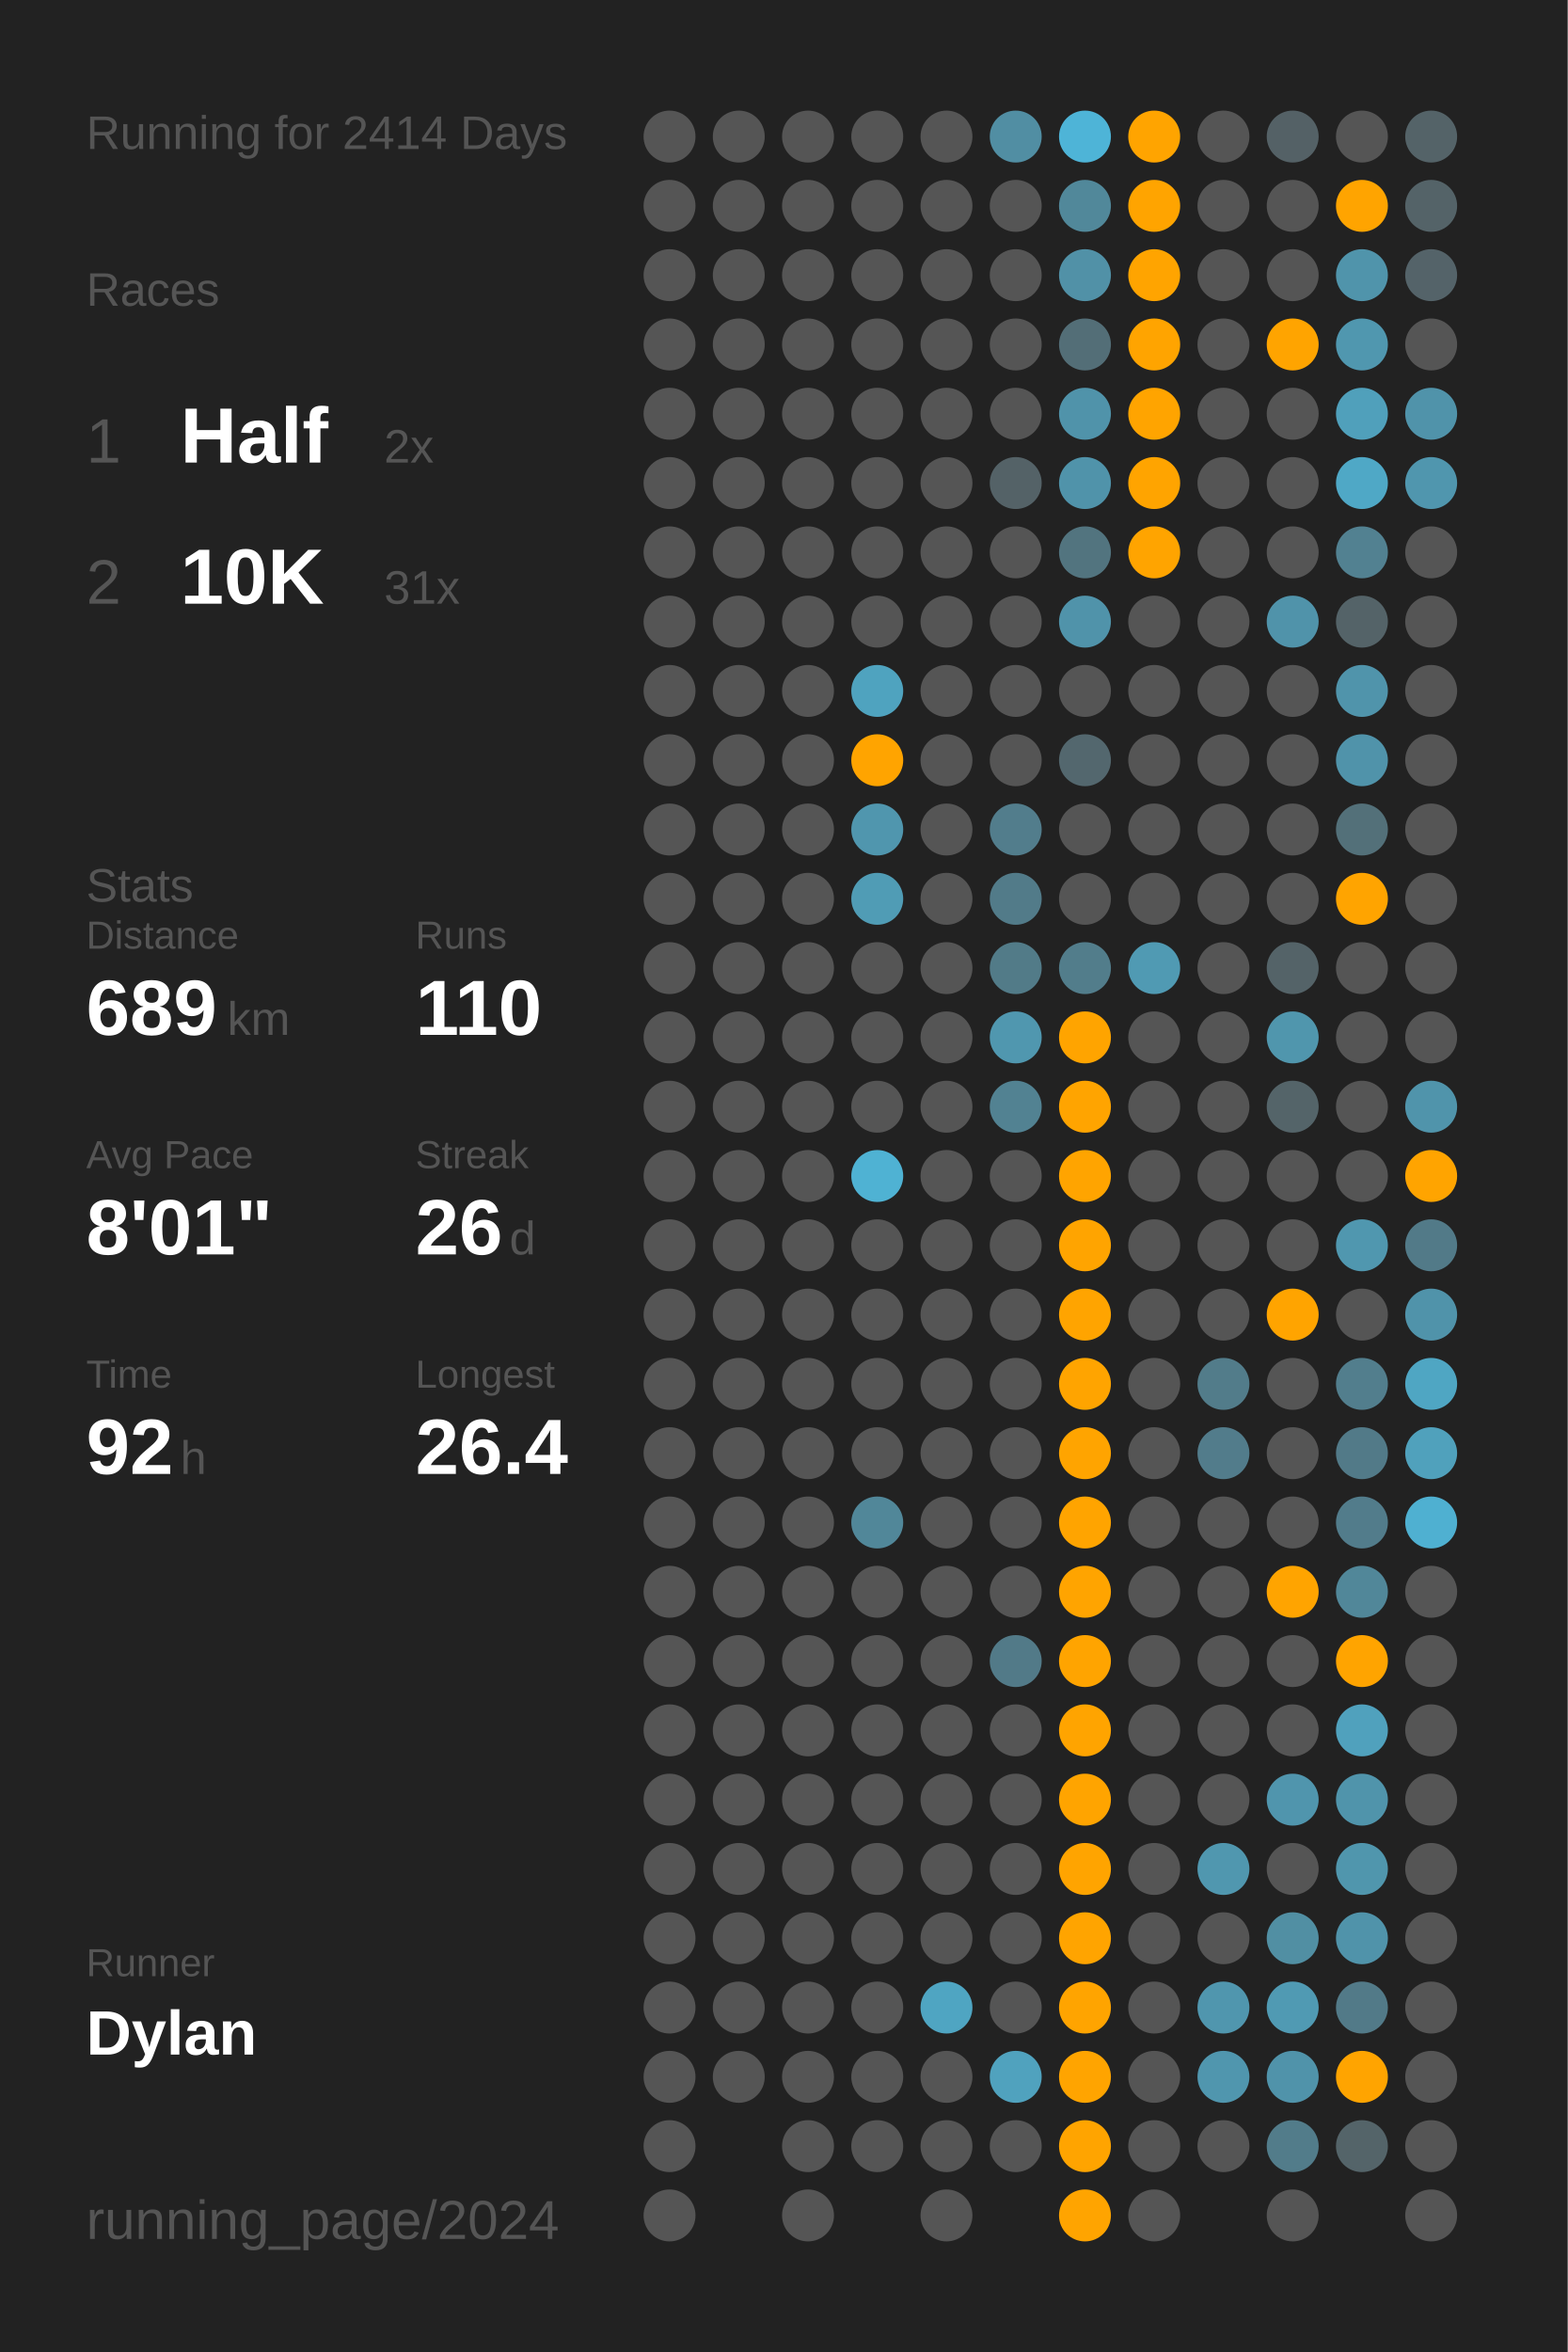
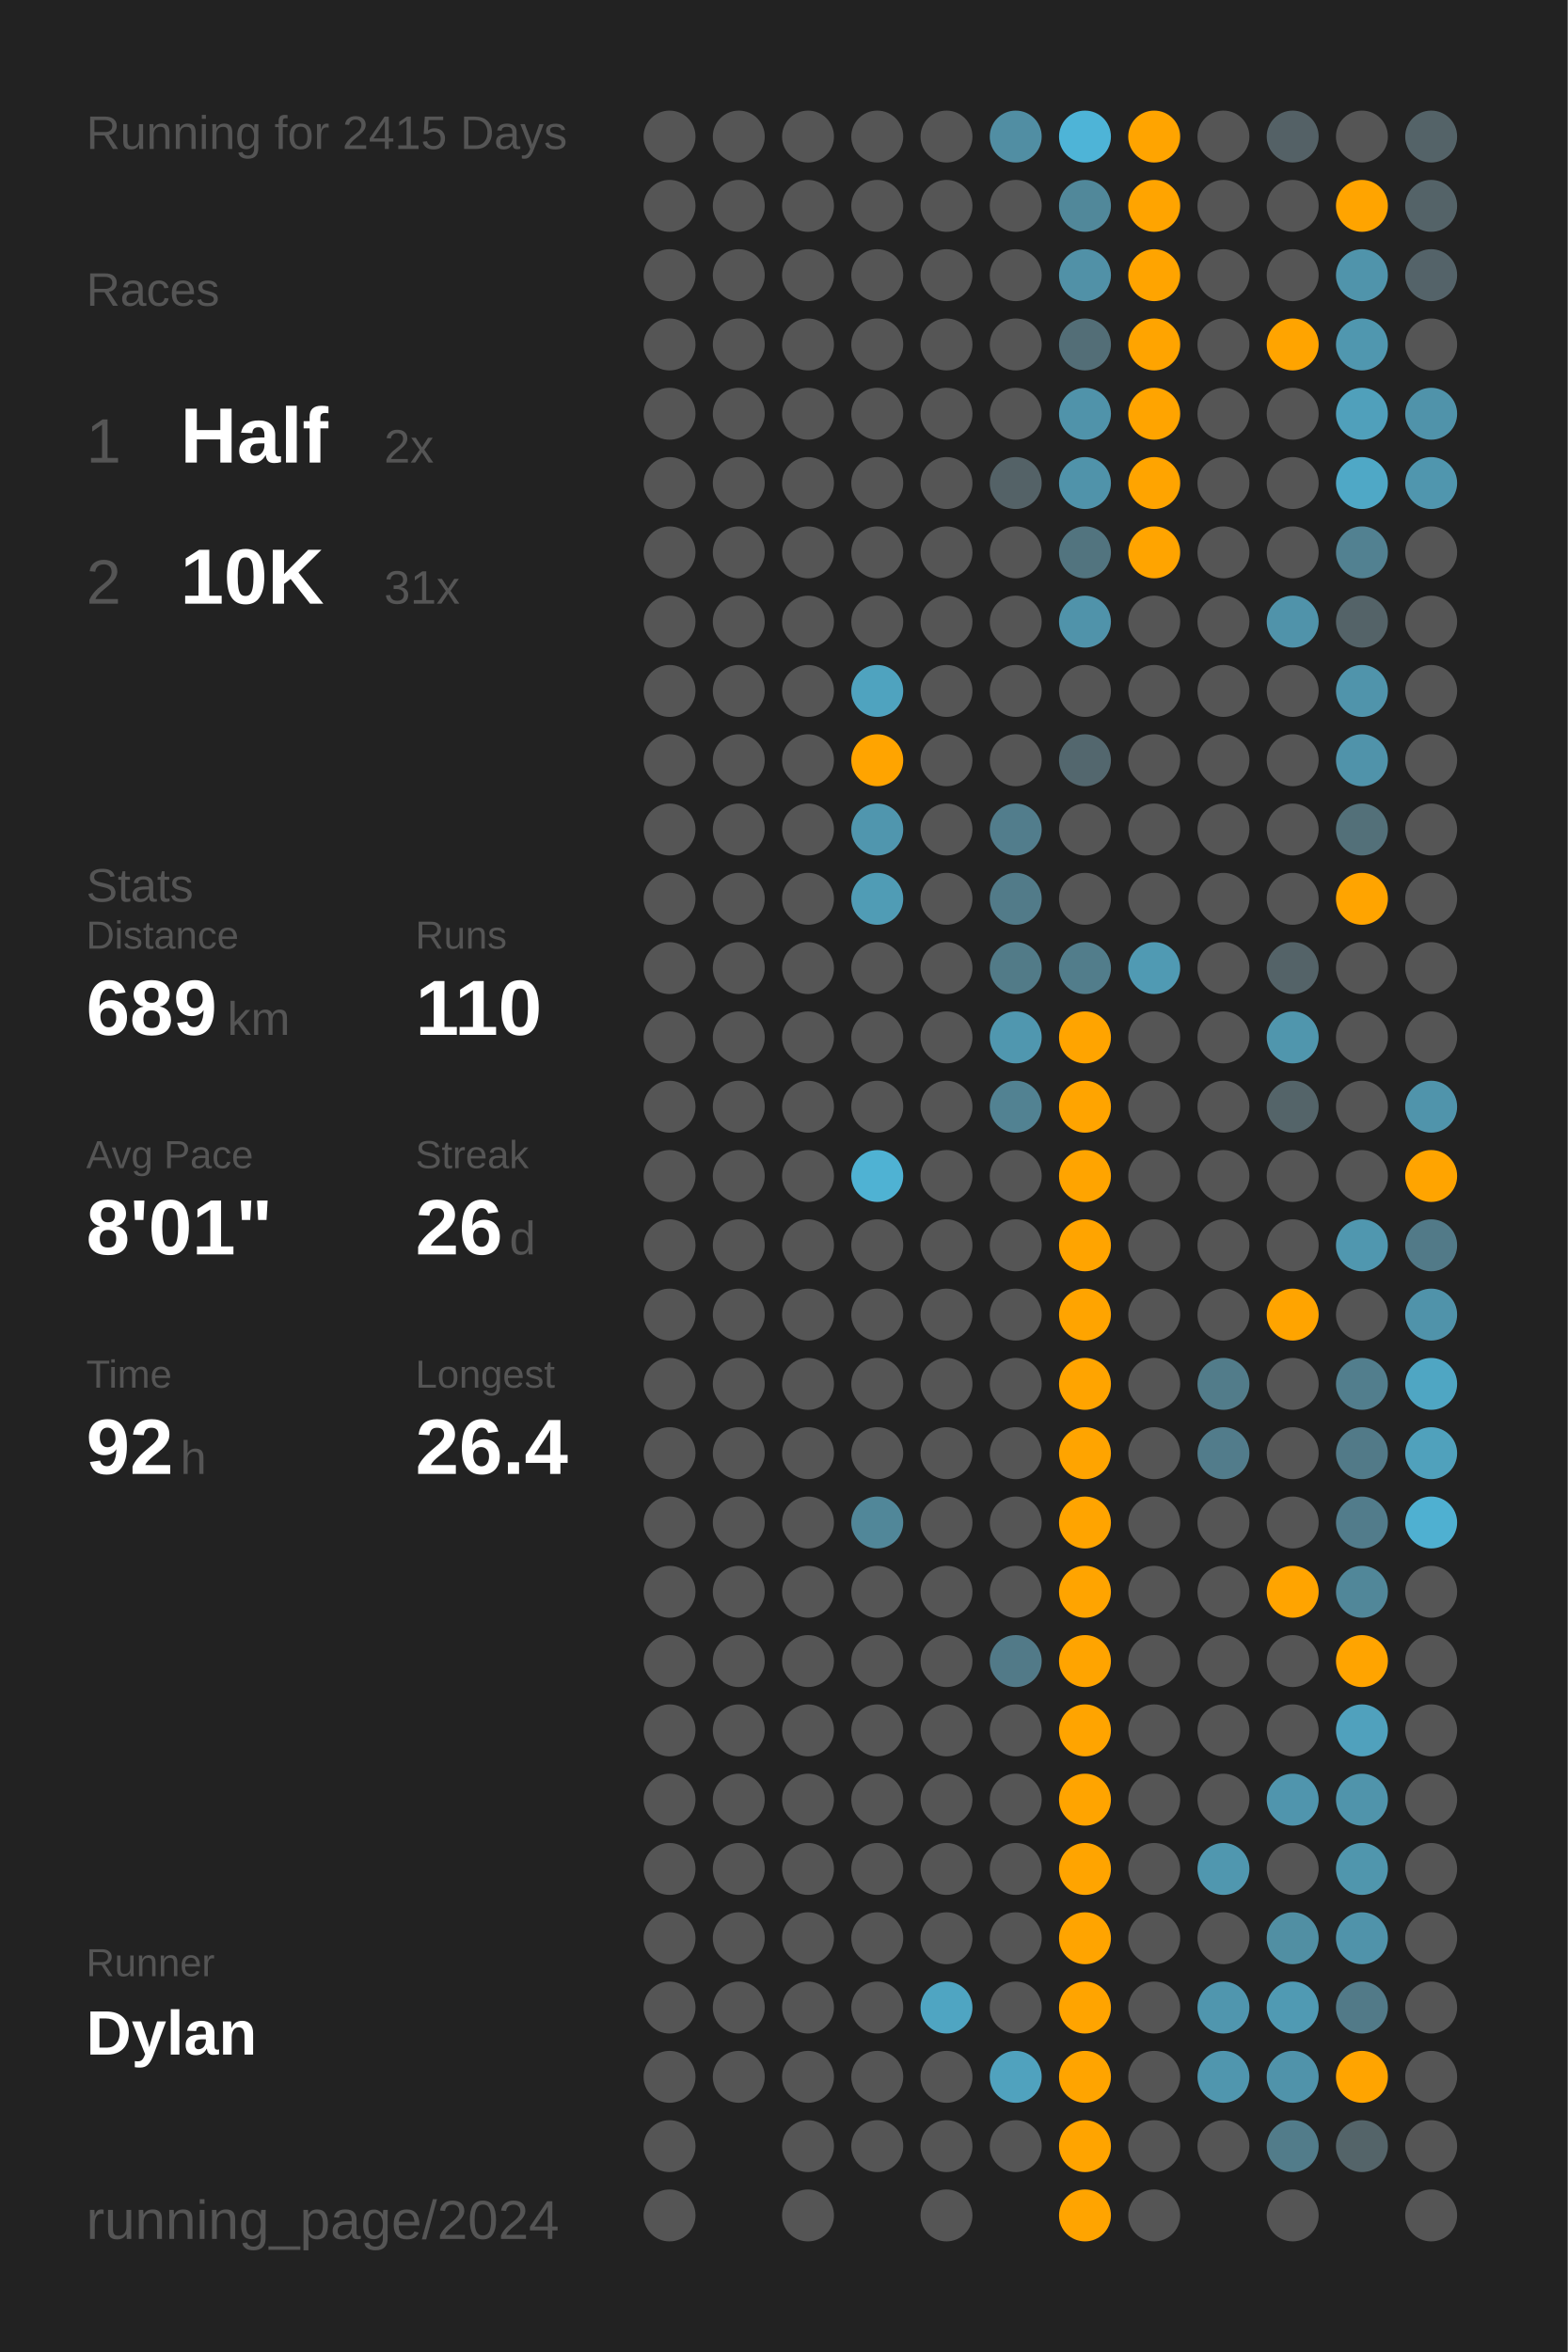
<svg xmlns="http://www.w3.org/2000/svg" baseProfile="full" class="activity-poster" data-activity-mode="running" data-poster-role="poster" data-poster-type="year_summary" height="300mm" version="1.1" viewBox="0,0,200,300" width="200mm">
  <defs />
  <rect class="poster-background" data-poster-role="background" fill="#222222" height="300" stroke="none" width="200" x="0" y="0" />
-   <text fill="#555555" style="font-size:6px; font-family:Arial;" x="11" y="19">Running for 2414 Days</text>
+   <text fill="#555555" style="font-size:6px; font-family:Arial;" x="11" y="19">Running for 2415 Days</text>
  <text fill="#555555" style="font-size:6px; font-family:Arial;" x="11" y="39">Races</text>
  <text fill="#555555" style="font-size:8px; font-family:Arial;" x="11" y="59">1</text>
  <text fill="#FFFFFF" style="font-size:10px; font-family:Arial; font-weight:bold;" x="23" y="59">Half</text>
  <text fill="#555555" style="font-size:6px; font-family:Arial;" x="49" y="59">2x</text>
  <text fill="#555555" style="font-size:8px; font-family:Arial;" x="11" y="77">2</text>
  <text fill="#FFFFFF" style="font-size:10px; font-family:Arial; font-weight:bold;" x="23" y="77">10K</text>
  <text fill="#555555" style="font-size:6px; font-family:Arial;" x="49" y="77">31x</text>
  <text fill="#555555" style="font-size:6px; font-family:Arial;" x="11" y="115">Stats</text>
  <text fill="#555555" style="font-size:5px; font-family:Arial;" x="11" y="121">Distance</text>
  <text fill="#FFFFFF" style="font-size:10px; font-family:Arial; font-weight:bold;" x="11" y="132">689</text>
  <text fill="#555555" style="font-size:6px; font-family:Arial;" x="29" y="132">km</text>
  <text fill="#555555" style="font-size:5px; font-family:Arial;" x="53" y="121">Runs</text>
  <text fill="#FFFFFF" style="font-size:10px; font-family:Arial; font-weight:bold;" x="53" y="132">110</text>
  <text fill="#555555" style="font-size:5px; font-family:Arial;" x="11" y="149">Avg Pace</text>
  <text fill="#FFFFFF" style="font-size:10px; font-family:Arial; font-weight:bold;" x="11" y="160">8'01"</text>
  <text fill="#555555" style="font-size:5px; font-family:Arial;" x="53" y="149">Streak</text>
  <text fill="#FFFFFF" style="font-size:10px; font-family:Arial; font-weight:bold;" x="53" y="160">26</text>
  <text fill="#555555" style="font-size:6px; font-family:Arial;" x="65" y="160">d</text>
  <text fill="#555555" style="font-size:5px; font-family:Arial;" x="11" y="177">Time</text>
  <text fill="#FFFFFF" style="font-size:10px; font-family:Arial; font-weight:bold;" x="11" y="188">92</text>
  <text fill="#555555" style="font-size:6px; font-family:Arial;" x="23" y="188">h</text>
  <text fill="#555555" style="font-size:5px; font-family:Arial;" x="53" y="177">Longest</text>
  <text fill="#FFFFFF" style="font-size:10px; font-family:Arial; font-weight:bold;" x="53" y="188">26.4</text>
  <text fill="#555555" style="font-size:5px; font-family:Arial;" x="11" y="252.065">Runner</text>
  <text fill="#FFFFFF" style="font-size:8px; font-family:Arial; font-weight:bold;" x="11" y="262.065">Dylan</text>
  <text fill="#555555" style="font-size:7px; font-family:Arial;" x="11" y="285.581">running_page/2024</text>
  <circle cx="85.417" cy="17.419" fill="#555555" r="3.312" />
  <circle cx="85.417" cy="26.258" fill="#555555" r="3.312" />
  <circle cx="85.417" cy="35.097" fill="#555555" r="3.312" />
  <circle cx="85.417" cy="43.935" fill="#555555" r="3.312" />
  <circle cx="85.417" cy="52.774" fill="#555555" r="3.312" />
  <circle cx="85.417" cy="61.613" fill="#555555" r="3.312" />
  <circle cx="85.417" cy="70.452" fill="#555555" r="3.312" />
  <circle cx="85.417" cy="79.29" fill="#555555" r="3.312" />
  <circle cx="85.417" cy="88.129" fill="#555555" r="3.312" />
  <circle cx="85.417" cy="96.968" fill="#555555" r="3.312" />
  <circle cx="85.417" cy="105.806" fill="#555555" r="3.312" />
  <circle cx="85.417" cy="114.645" fill="#555555" r="3.312" />
  <circle cx="85.417" cy="123.484" fill="#555555" r="3.312" />
  <circle cx="85.417" cy="132.323" fill="#555555" r="3.312" />
  <circle cx="85.417" cy="141.161" fill="#555555" r="3.312" />
  <circle cx="85.417" cy="150" fill="#555555" r="3.312" />
  <circle cx="85.417" cy="158.839" fill="#555555" r="3.312" />
  <circle cx="85.417" cy="167.677" fill="#555555" r="3.312" />
  <circle cx="85.417" cy="176.516" fill="#555555" r="3.312" />
  <circle cx="85.417" cy="185.355" fill="#555555" r="3.312" />
  <circle cx="85.417" cy="194.194" fill="#555555" r="3.312" />
  <circle cx="85.417" cy="203.032" fill="#555555" r="3.312" />
  <circle cx="85.417" cy="211.871" fill="#555555" r="3.312" />
  <circle cx="85.417" cy="220.71" fill="#555555" r="3.312" />
  <circle cx="85.417" cy="229.548" fill="#555555" r="3.312" />
  <circle cx="85.417" cy="238.387" fill="#555555" r="3.312" />
  <circle cx="85.417" cy="247.226" fill="#555555" r="3.312" />
  <circle cx="85.417" cy="256.065" fill="#555555" r="3.312" />
  <circle cx="85.417" cy="264.903" fill="#555555" r="3.312" />
  <circle cx="85.417" cy="273.742" fill="#555555" r="3.312" />
  <circle cx="85.417" cy="282.581" fill="#555555" r="3.312" />
  <circle cx="94.25" cy="17.419" fill="#555555" r="3.312" />
  <circle cx="94.25" cy="26.258" fill="#555555" r="3.312" />
  <circle cx="94.25" cy="35.097" fill="#555555" r="3.312" />
  <circle cx="94.25" cy="43.935" fill="#555555" r="3.312" />
  <circle cx="94.25" cy="52.774" fill="#555555" r="3.312" />
  <circle cx="94.25" cy="61.613" fill="#555555" r="3.312" />
  <circle cx="94.25" cy="70.452" fill="#555555" r="3.312" />
  <circle cx="94.25" cy="79.29" fill="#555555" r="3.312" />
  <circle cx="94.25" cy="88.129" fill="#555555" r="3.312" />
  <circle cx="94.25" cy="96.968" fill="#555555" r="3.312" />
  <circle cx="94.25" cy="105.806" fill="#555555" r="3.312" />
  <circle cx="94.25" cy="114.645" fill="#555555" r="3.312" />
  <circle cx="94.25" cy="123.484" fill="#555555" r="3.312" />
  <circle cx="94.25" cy="132.323" fill="#555555" r="3.312" />
  <circle cx="94.25" cy="141.161" fill="#555555" r="3.312" />
  <circle cx="94.25" cy="150" fill="#555555" r="3.312" />
  <circle cx="94.25" cy="158.839" fill="#555555" r="3.312" />
  <circle cx="94.25" cy="167.677" fill="#555555" r="3.312" />
  <circle cx="94.25" cy="176.516" fill="#555555" r="3.312" />
  <circle cx="94.25" cy="185.355" fill="#555555" r="3.312" />
  <circle cx="94.25" cy="194.194" fill="#555555" r="3.312" />
  <circle cx="94.25" cy="203.032" fill="#555555" r="3.312" />
  <circle cx="94.25" cy="211.871" fill="#555555" r="3.312" />
  <circle cx="94.25" cy="220.71" fill="#555555" r="3.312" />
  <circle cx="94.25" cy="229.548" fill="#555555" r="3.312" />
  <circle cx="94.25" cy="238.387" fill="#555555" r="3.312" />
  <circle cx="94.25" cy="247.226" fill="#555555" r="3.312" />
  <circle cx="94.25" cy="256.065" fill="#555555" r="3.312" />
  <circle cx="94.25" cy="264.903" fill="#555555" r="3.312" />
  <circle cx="103.083" cy="17.419" fill="#555555" r="3.312" />
  <circle cx="103.083" cy="26.258" fill="#555555" r="3.312" />
  <circle cx="103.083" cy="35.097" fill="#555555" r="3.312" />
  <circle cx="103.083" cy="43.935" fill="#555555" r="3.312" />
  <circle cx="103.083" cy="52.774" fill="#555555" r="3.312" />
  <circle cx="103.083" cy="61.613" fill="#555555" r="3.312" />
  <circle cx="103.083" cy="70.452" fill="#555555" r="3.312" />
  <circle cx="103.083" cy="79.29" fill="#555555" r="3.312" />
  <circle cx="103.083" cy="88.129" fill="#555555" r="3.312" />
  <circle cx="103.083" cy="96.968" fill="#555555" r="3.312" />
  <circle cx="103.083" cy="105.806" fill="#555555" r="3.312" />
  <circle cx="103.083" cy="114.645" fill="#555555" r="3.312" />
  <circle cx="103.083" cy="123.484" fill="#555555" r="3.312" />
  <circle cx="103.083" cy="132.323" fill="#555555" r="3.312" />
  <circle cx="103.083" cy="141.161" fill="#555555" r="3.312" />
  <circle cx="103.083" cy="150" fill="#555555" r="3.312" />
  <circle cx="103.083" cy="158.839" fill="#555555" r="3.312" />
  <circle cx="103.083" cy="167.677" fill="#555555" r="3.312" />
  <circle cx="103.083" cy="176.516" fill="#555555" r="3.312" />
  <circle cx="103.083" cy="185.355" fill="#555555" r="3.312" />
  <circle cx="103.083" cy="194.194" fill="#555555" r="3.312" />
  <circle cx="103.083" cy="203.032" fill="#555555" r="3.312" />
  <circle cx="103.083" cy="211.871" fill="#555555" r="3.312" />
  <circle cx="103.083" cy="220.71" fill="#555555" r="3.312" />
  <circle cx="103.083" cy="229.548" fill="#555555" r="3.312" />
  <circle cx="103.083" cy="238.387" fill="#555555" r="3.312" />
  <circle cx="103.083" cy="247.226" fill="#555555" r="3.312" />
  <circle cx="103.083" cy="256.065" fill="#555555" r="3.312" />
  <circle cx="103.083" cy="264.903" fill="#555555" r="3.312" />
  <circle cx="103.083" cy="273.742" fill="#555555" r="3.312" />
  <circle cx="103.083" cy="282.581" fill="#555555" r="3.312" />
  <circle cx="111.917" cy="17.419" fill="#555555" r="3.312" />
  <circle cx="111.917" cy="26.258" fill="#555555" r="3.312" />
  <circle cx="111.917" cy="35.097" fill="#555555" r="3.312" />
  <circle cx="111.917" cy="43.935" fill="#555555" r="3.312" />
  <circle cx="111.917" cy="52.774" fill="#555555" r="3.312" />
  <circle cx="111.917" cy="61.613" fill="#555555" r="3.312" />
  <circle cx="111.917" cy="70.452" fill="#555555" r="3.312" />
  <circle cx="111.917" cy="79.29" fill="#555555" r="3.312" />
  <circle cx="111.917" cy="88.129" fill="#4fa3bf" r="3.312" />
  <circle cx="111.917" cy="96.968" fill="#ffa400" r="3.312" />
  <circle cx="111.917" cy="105.806" fill="#5096ae" r="3.312" />
  <circle cx="111.917" cy="114.645" fill="#509cb5" r="3.312" />
  <circle cx="111.917" cy="123.484" fill="#555555" r="3.312" />
  <circle cx="111.917" cy="132.323" fill="#555555" r="3.312" />
  <circle cx="111.917" cy="141.161" fill="#555555" r="3.312" />
  <circle cx="111.917" cy="150" fill="#4fb2d3" r="3.312" />
  <circle cx="111.917" cy="158.839" fill="#555555" r="3.312" />
  <circle cx="111.917" cy="167.677" fill="#555555" r="3.312" />
  <circle cx="111.917" cy="176.516" fill="#555555" r="3.312" />
  <circle cx="111.917" cy="185.355" fill="#555555" r="3.312" />
  <circle cx="111.917" cy="194.194" fill="#518799" r="3.312" />
  <circle cx="111.917" cy="203.032" fill="#555555" r="3.312" />
  <circle cx="111.917" cy="211.871" fill="#555555" r="3.312" />
  <circle cx="111.917" cy="220.71" fill="#555555" r="3.312" />
  <circle cx="111.917" cy="229.548" fill="#555555" r="3.312" />
  <circle cx="111.917" cy="238.387" fill="#555555" r="3.312" />
  <circle cx="111.917" cy="247.226" fill="#555555" r="3.312" />
  <circle cx="111.917" cy="256.065" fill="#555555" r="3.312" />
  <circle cx="111.917" cy="264.903" fill="#555555" r="3.312" />
  <circle cx="111.917" cy="273.742" fill="#555555" r="3.312" />
  <circle cx="120.75" cy="17.419" fill="#555555" r="3.312" />
  <circle cx="120.75" cy="26.258" fill="#555555" r="3.312" />
  <circle cx="120.75" cy="35.097" fill="#555555" r="3.312" />
  <circle cx="120.75" cy="43.935" fill="#555555" r="3.312" />
  <circle cx="120.75" cy="52.774" fill="#555555" r="3.312" />
  <circle cx="120.75" cy="61.613" fill="#555555" r="3.312" />
  <circle cx="120.75" cy="70.452" fill="#555555" r="3.312" />
  <circle cx="120.75" cy="79.29" fill="#555555" r="3.312" />
  <circle cx="120.75" cy="88.129" fill="#555555" r="3.312" />
  <circle cx="120.75" cy="96.968" fill="#555555" r="3.312" />
  <circle cx="120.75" cy="105.806" fill="#555555" r="3.312" />
  <circle cx="120.75" cy="114.645" fill="#555555" r="3.312" />
  <circle cx="120.75" cy="123.484" fill="#555555" r="3.312" />
  <circle cx="120.75" cy="132.323" fill="#555555" r="3.312" />
  <circle cx="120.75" cy="141.161" fill="#555555" r="3.312" />
  <circle cx="120.75" cy="150" fill="#555555" r="3.312" />
  <circle cx="120.75" cy="158.839" fill="#555555" r="3.312" />
  <circle cx="120.75" cy="167.677" fill="#555555" r="3.312" />
  <circle cx="120.75" cy="176.516" fill="#555555" r="3.312" />
  <circle cx="120.75" cy="185.355" fill="#555555" r="3.312" />
  <circle cx="120.75" cy="194.194" fill="#555555" r="3.312" />
  <circle cx="120.75" cy="203.032" fill="#555555" r="3.312" />
  <circle cx="120.75" cy="211.871" fill="#555555" r="3.312" />
  <circle cx="120.75" cy="220.71" fill="#555555" r="3.312" />
  <circle cx="120.75" cy="229.548" fill="#555555" r="3.312" />
  <circle cx="120.75" cy="238.387" fill="#555555" r="3.312" />
  <circle cx="120.75" cy="247.226" fill="#555555" r="3.312" />
  <circle cx="120.75" cy="256.065" fill="#4fa5c2" r="3.312" />
  <circle cx="120.75" cy="264.903" fill="#555555" r="3.312" />
  <circle cx="120.75" cy="273.742" fill="#555555" r="3.312" />
  <circle cx="120.75" cy="282.581" fill="#555555" r="3.312" />
  <circle cx="129.583" cy="17.419" fill="#518ea3" r="3.312" />
  <circle cx="129.583" cy="26.258" fill="#555555" r="3.312" />
  <circle cx="129.583" cy="35.097" fill="#555555" r="3.312" />
  <circle cx="129.583" cy="43.935" fill="#555555" r="3.312" />
  <circle cx="129.583" cy="52.774" fill="#555555" r="3.312" />
  <circle cx="129.583" cy="61.613" fill="#546267" r="3.312" />
  <circle cx="129.583" cy="70.452" fill="#555555" r="3.312" />
  <circle cx="129.583" cy="79.29" fill="#555555" r="3.312" />
  <circle cx="129.583" cy="88.129" fill="#555555" r="3.312" />
  <circle cx="129.583" cy="96.968" fill="#555555" r="3.312" />
  <circle cx="129.583" cy="105.806" fill="#527d8c" r="3.312" />
  <circle cx="129.583" cy="114.645" fill="#527b89" r="3.312" />
  <circle cx="129.583" cy="123.484" fill="#527b88" r="3.312" />
  <circle cx="129.583" cy="132.323" fill="#5097af" r="3.312" />
  <circle cx="129.583" cy="141.161" fill="#528292" r="3.312" />
  <circle cx="129.583" cy="150" fill="#555555" r="3.312" />
  <circle cx="129.583" cy="158.839" fill="#555555" r="3.312" />
  <circle cx="129.583" cy="167.677" fill="#555555" r="3.312" />
  <circle cx="129.583" cy="176.516" fill="#555555" r="3.312" />
  <circle cx="129.583" cy="185.355" fill="#555555" r="3.312" />
  <circle cx="129.583" cy="194.194" fill="#555555" r="3.312" />
  <circle cx="129.583" cy="203.032" fill="#555555" r="3.312" />
  <circle cx="129.583" cy="211.871" fill="#527a88" r="3.312" />
  <circle cx="129.583" cy="220.71" fill="#555555" r="3.312" />
  <circle cx="129.583" cy="229.548" fill="#555555" r="3.312" />
  <circle cx="129.583" cy="238.387" fill="#555555" r="3.312" />
  <circle cx="129.583" cy="247.226" fill="#555555" r="3.312" />
  <circle cx="129.583" cy="256.065" fill="#555555" r="3.312" />
  <circle cx="129.583" cy="264.903" fill="#50a2be" r="3.312" />
  <circle cx="129.583" cy="273.742" fill="#555555" r="3.312" />
  <circle cx="138.417" cy="17.419" fill="#4eb4d7" r="3.312" />
  <circle cx="138.417" cy="26.258" fill="#51889a" r="3.312" />
  <circle cx="138.417" cy="35.097" fill="#5191a7" r="3.312" />
  <circle cx="138.417" cy="43.935" fill="#536e77" r="3.312" />
  <circle cx="138.417" cy="52.774" fill="#5093aa" r="3.312" />
  <circle cx="138.417" cy="61.613" fill="#5093aa" r="3.312" />
  <circle cx="138.417" cy="70.452" fill="#52747f" r="3.312" />
  <circle cx="138.417" cy="79.29" fill="#5093aa" r="3.312" />
  <circle cx="138.417" cy="88.129" fill="#555555" r="3.312" />
  <circle cx="138.417" cy="96.968" fill="#53676e" r="3.312" />
  <circle cx="138.417" cy="105.806" fill="#555555" r="3.312" />
  <circle cx="138.417" cy="114.645" fill="#555555" r="3.312" />
  <circle cx="138.417" cy="123.484" fill="#527d8b" r="3.312" />
  <circle cx="138.417" cy="132.323" fill="#ffa400" r="3.312" />
  <circle cx="138.417" cy="141.161" fill="#ffa400" r="3.312" />
  <circle cx="138.417" cy="150" fill="#ffa400" r="3.312" />
  <circle cx="138.417" cy="158.839" fill="#ffa400" r="3.312" />
  <circle cx="138.417" cy="167.677" fill="#ffa400" r="3.312" />
  <circle cx="138.417" cy="176.516" fill="#ffa400" r="3.312" />
  <circle cx="138.417" cy="185.355" fill="#ffa400" r="3.312" />
  <circle cx="138.417" cy="194.194" fill="#ffa400" r="3.312" />
  <circle cx="138.417" cy="203.032" fill="#ffa400" r="3.312" />
  <circle cx="138.417" cy="211.871" fill="#ffa400" r="3.312" />
  <circle cx="138.417" cy="220.71" fill="#ffa400" r="3.312" />
  <circle cx="138.417" cy="229.548" fill="#ffa400" r="3.312" />
  <circle cx="138.417" cy="238.387" fill="#ffa400" r="3.312" />
  <circle cx="138.417" cy="247.226" fill="#ffa400" r="3.312" />
  <circle cx="138.417" cy="256.065" fill="#ffa400" r="3.312" />
  <circle cx="138.417" cy="264.903" fill="#ffa400" r="3.312" />
  <circle cx="138.417" cy="273.742" fill="#ffa400" r="3.312" />
  <circle cx="138.417" cy="282.581" fill="#ffa400" r="3.312" />
  <circle cx="147.25" cy="17.419" fill="#ffa400" r="3.312" />
  <circle cx="147.25" cy="26.258" fill="#ffa400" r="3.312" />
  <circle cx="147.25" cy="35.097" fill="#ffa400" r="3.312" />
  <circle cx="147.25" cy="43.935" fill="#ffa400" r="3.312" />
  <circle cx="147.25" cy="52.774" fill="#ffa400" r="3.312" />
  <circle cx="147.25" cy="61.613" fill="#ffa400" r="3.312" />
  <circle cx="147.25" cy="70.452" fill="#ffa400" r="3.312" />
  <circle cx="147.25" cy="79.29" fill="#555555" r="3.312" />
  <circle cx="147.25" cy="88.129" fill="#555555" r="3.312" />
  <circle cx="147.25" cy="96.968" fill="#555555" r="3.312" />
  <circle cx="147.25" cy="105.806" fill="#555555" r="3.312" />
  <circle cx="147.25" cy="114.645" fill="#555555" r="3.312" />
  <circle cx="147.25" cy="123.484" fill="#509ab3" r="3.312" />
  <circle cx="147.25" cy="132.323" fill="#555555" r="3.312" />
  <circle cx="147.25" cy="141.161" fill="#555555" r="3.312" />
  <circle cx="147.25" cy="150" fill="#555555" r="3.312" />
  <circle cx="147.25" cy="158.839" fill="#555555" r="3.312" />
  <circle cx="147.25" cy="167.677" fill="#555555" r="3.312" />
  <circle cx="147.25" cy="176.516" fill="#555555" r="3.312" />
  <circle cx="147.25" cy="185.355" fill="#555555" r="3.312" />
  <circle cx="147.25" cy="194.194" fill="#555555" r="3.312" />
  <circle cx="147.25" cy="203.032" fill="#555555" r="3.312" />
  <circle cx="147.25" cy="211.871" fill="#555555" r="3.312" />
  <circle cx="147.25" cy="220.71" fill="#555555" r="3.312" />
  <circle cx="147.25" cy="229.548" fill="#555555" r="3.312" />
  <circle cx="147.25" cy="238.387" fill="#555555" r="3.312" />
  <circle cx="147.25" cy="247.226" fill="#555555" r="3.312" />
  <circle cx="147.25" cy="256.065" fill="#555555" r="3.312" />
  <circle cx="147.25" cy="264.903" fill="#555555" r="3.312" />
  <circle cx="147.25" cy="273.742" fill="#555555" r="3.312" />
  <circle cx="147.25" cy="282.581" fill="#555555" r="3.312" />
  <circle cx="156.083" cy="17.419" fill="#555555" r="3.312" />
  <circle cx="156.083" cy="26.258" fill="#555555" r="3.312" />
  <circle cx="156.083" cy="35.097" fill="#555555" r="3.312" />
  <circle cx="156.083" cy="43.935" fill="#555555" r="3.312" />
  <circle cx="156.083" cy="52.774" fill="#555555" r="3.312" />
  <circle cx="156.083" cy="61.613" fill="#555555" r="3.312" />
  <circle cx="156.083" cy="70.452" fill="#555555" r="3.312" />
  <circle cx="156.083" cy="79.29" fill="#555555" r="3.312" />
  <circle cx="156.083" cy="88.129" fill="#555555" r="3.312" />
  <circle cx="156.083" cy="96.968" fill="#555555" r="3.312" />
  <circle cx="156.083" cy="105.806" fill="#555555" r="3.312" />
  <circle cx="156.083" cy="114.645" fill="#555555" r="3.312" />
  <circle cx="156.083" cy="123.484" fill="#555555" r="3.312" />
  <circle cx="156.083" cy="132.323" fill="#555555" r="3.312" />
  <circle cx="156.083" cy="141.161" fill="#555555" r="3.312" />
  <circle cx="156.083" cy="150" fill="#555555" r="3.312" />
  <circle cx="156.083" cy="158.839" fill="#555555" r="3.312" />
  <circle cx="156.083" cy="167.677" fill="#555555" r="3.312" />
  <circle cx="156.083" cy="176.516" fill="#527c8a" r="3.312" />
  <circle cx="156.083" cy="185.355" fill="#527c8b" r="3.312" />
  <circle cx="156.083" cy="194.194" fill="#555555" r="3.312" />
  <circle cx="156.083" cy="203.032" fill="#555555" r="3.312" />
  <circle cx="156.083" cy="211.871" fill="#555555" r="3.312" />
  <circle cx="156.083" cy="220.71" fill="#555555" r="3.312" />
  <circle cx="156.083" cy="229.548" fill="#555555" r="3.312" />
  <circle cx="156.083" cy="238.387" fill="#5097af" r="3.312" />
  <circle cx="156.083" cy="247.226" fill="#555555" r="3.312" />
  <circle cx="156.083" cy="256.065" fill="#5096ae" r="3.312" />
  <circle cx="156.083" cy="264.903" fill="#5096ae" r="3.312" />
  <circle cx="156.083" cy="273.742" fill="#555555" r="3.312" />
  <circle cx="164.917" cy="17.419" fill="#546166" r="3.312" />
  <circle cx="164.917" cy="26.258" fill="#555555" r="3.312" />
  <circle cx="164.917" cy="35.097" fill="#555555" r="3.312" />
  <circle cx="164.917" cy="43.935" fill="#ffa400" r="3.312" />
  <circle cx="164.917" cy="52.774" fill="#555555" r="3.312" />
  <circle cx="164.917" cy="61.613" fill="#555555" r="3.312" />
  <circle cx="164.917" cy="70.452" fill="#555555" r="3.312" />
  <circle cx="164.917" cy="79.29" fill="#5093aa" r="3.312" />
  <circle cx="164.917" cy="88.129" fill="#555555" r="3.312" />
  <circle cx="164.917" cy="96.968" fill="#555555" r="3.312" />
  <circle cx="164.917" cy="105.806" fill="#555555" r="3.312" />
  <circle cx="164.917" cy="114.645" fill="#555555" r="3.312" />
  <circle cx="164.917" cy="123.484" fill="#546368" r="3.312" />
  <circle cx="164.917" cy="132.323" fill="#5096ad" r="3.312" />
  <circle cx="164.917" cy="141.161" fill="#546469" r="3.312" />
  <circle cx="164.917" cy="150" fill="#555555" r="3.312" />
  <circle cx="164.917" cy="158.839" fill="#555555" r="3.312" />
  <circle cx="164.917" cy="167.677" fill="#ffa400" r="3.312" />
  <circle cx="164.917" cy="176.516" fill="#555555" r="3.312" />
  <circle cx="164.917" cy="185.355" fill="#555555" r="3.312" />
  <circle cx="164.917" cy="194.194" fill="#555555" r="3.312" />
  <circle cx="164.917" cy="203.032" fill="#ffa400" r="3.312" />
  <circle cx="164.917" cy="211.871" fill="#555555" r="3.312" />
  <circle cx="164.917" cy="220.71" fill="#555555" r="3.312" />
  <circle cx="164.917" cy="229.548" fill="#5095ad" r="3.312" />
  <circle cx="164.917" cy="238.387" fill="#555555" r="3.312" />
  <circle cx="164.917" cy="247.226" fill="#518fa3" r="3.312" />
  <circle cx="164.917" cy="256.065" fill="#509ab3" r="3.312" />
  <circle cx="164.917" cy="264.903" fill="#5093aa" r="3.312" />
  <circle cx="164.917" cy="273.742" fill="#527c8a" r="3.312" />
  <circle cx="164.917" cy="282.581" fill="#555555" r="3.312" />
  <circle cx="173.75" cy="17.419" fill="#555555" r="3.312" />
  <circle cx="173.75" cy="26.258" fill="#ffa400" r="3.312" />
  <circle cx="173.75" cy="35.097" fill="#5094ab" r="3.312" />
  <circle cx="173.75" cy="43.935" fill="#5097af" r="3.312" />
  <circle cx="173.75" cy="52.774" fill="#50a0bb" r="3.312" />
  <circle cx="173.75" cy="61.613" fill="#4fa8c6" r="3.312" />
  <circle cx="173.75" cy="70.452" fill="#528191" r="3.312" />
  <circle cx="173.75" cy="79.29" fill="#546368" r="3.312" />
  <circle cx="173.75" cy="88.129" fill="#5094ab" r="3.312" />
  <circle cx="173.75" cy="96.968" fill="#5093aa" r="3.312" />
  <circle cx="173.75" cy="105.806" fill="#537079" r="3.312" />
  <circle cx="173.75" cy="114.645" fill="#ffa400" r="3.312" />
  <circle cx="173.75" cy="123.484" fill="#555555" r="3.312" />
  <circle cx="173.75" cy="132.323" fill="#555555" r="3.312" />
  <circle cx="173.75" cy="141.161" fill="#555555" r="3.312" />
  <circle cx="173.75" cy="150" fill="#555555" r="3.312" />
  <circle cx="173.75" cy="158.839" fill="#5097af" r="3.312" />
  <circle cx="173.75" cy="167.677" fill="#555555" r="3.312" />
  <circle cx="173.75" cy="176.516" fill="#527e8d" r="3.312" />
  <circle cx="173.75" cy="185.355" fill="#527a88" r="3.312" />
  <circle cx="173.75" cy="194.194" fill="#527c8b" r="3.312" />
  <circle cx="173.75" cy="203.032" fill="#518799" r="3.312" />
  <circle cx="173.75" cy="211.871" fill="#ffa400" r="3.312" />
  <circle cx="173.75" cy="220.71" fill="#50a1bd" r="3.312" />
  <circle cx="173.75" cy="229.548" fill="#5094ab" r="3.312" />
  <circle cx="173.75" cy="238.387" fill="#5096ad" r="3.312" />
  <circle cx="173.75" cy="247.226" fill="#5093aa" r="3.312" />
  <circle cx="173.75" cy="256.065" fill="#527a88" r="3.312" />
  <circle cx="173.75" cy="264.903" fill="#ffa400" r="3.312" />
  <circle cx="173.75" cy="273.742" fill="#546469" r="3.312" />
  <circle cx="182.583" cy="17.419" fill="#546368" r="3.312" />
  <circle cx="182.583" cy="26.258" fill="#546368" r="3.312" />
  <circle cx="182.583" cy="35.097" fill="#546369" r="3.312" />
  <circle cx="182.583" cy="43.935" fill="#555555" r="3.312" />
  <circle cx="182.583" cy="52.774" fill="#5093aa" r="3.312" />
  <circle cx="182.583" cy="61.613" fill="#5096ae" r="3.312" />
  <circle cx="182.583" cy="70.452" fill="#555555" r="3.312" />
  <circle cx="182.583" cy="79.29" fill="#555555" r="3.312" />
  <circle cx="182.583" cy="88.129" fill="#555555" r="3.312" />
  <circle cx="182.583" cy="96.968" fill="#555555" r="3.312" />
  <circle cx="182.583" cy="105.806" fill="#555555" r="3.312" />
  <circle cx="182.583" cy="114.645" fill="#555555" r="3.312" />
  <circle cx="182.583" cy="123.484" fill="#555555" r="3.312" />
  <circle cx="182.583" cy="132.323" fill="#555555" r="3.312" />
  <circle cx="182.583" cy="141.161" fill="#5094ab" r="3.312" />
  <circle cx="182.583" cy="150" fill="#ffa400" r="3.312" />
  <circle cx="182.583" cy="158.839" fill="#527a88" r="3.312" />
  <circle cx="182.583" cy="167.677" fill="#5093aa" r="3.312" />
  <circle cx="182.583" cy="176.516" fill="#4fa6c3" r="3.312" />
  <circle cx="182.583" cy="185.355" fill="#50a1bc" r="3.312" />
  <circle cx="182.583" cy="194.194" fill="#4fb0d1" r="3.312" />
  <circle cx="182.583" cy="203.032" fill="#555555" r="3.312" />
  <circle cx="182.583" cy="211.871" fill="#555555" r="3.312" />
  <circle cx="182.583" cy="220.71" fill="#555555" r="3.312" />
  <circle cx="182.583" cy="229.548" fill="#555555" r="3.312" />
  <circle cx="182.583" cy="238.387" fill="#555555" r="3.312" />
  <circle cx="182.583" cy="247.226" fill="#555555" r="3.312" />
  <circle cx="182.583" cy="256.065" fill="#555555" r="3.312" />
  <circle cx="182.583" cy="264.903" fill="#555555" r="3.312" />
  <circle cx="182.583" cy="273.742" fill="#555555" r="3.312" />
  <circle cx="182.583" cy="282.581" fill="#555555" r="3.312" />
</svg>
